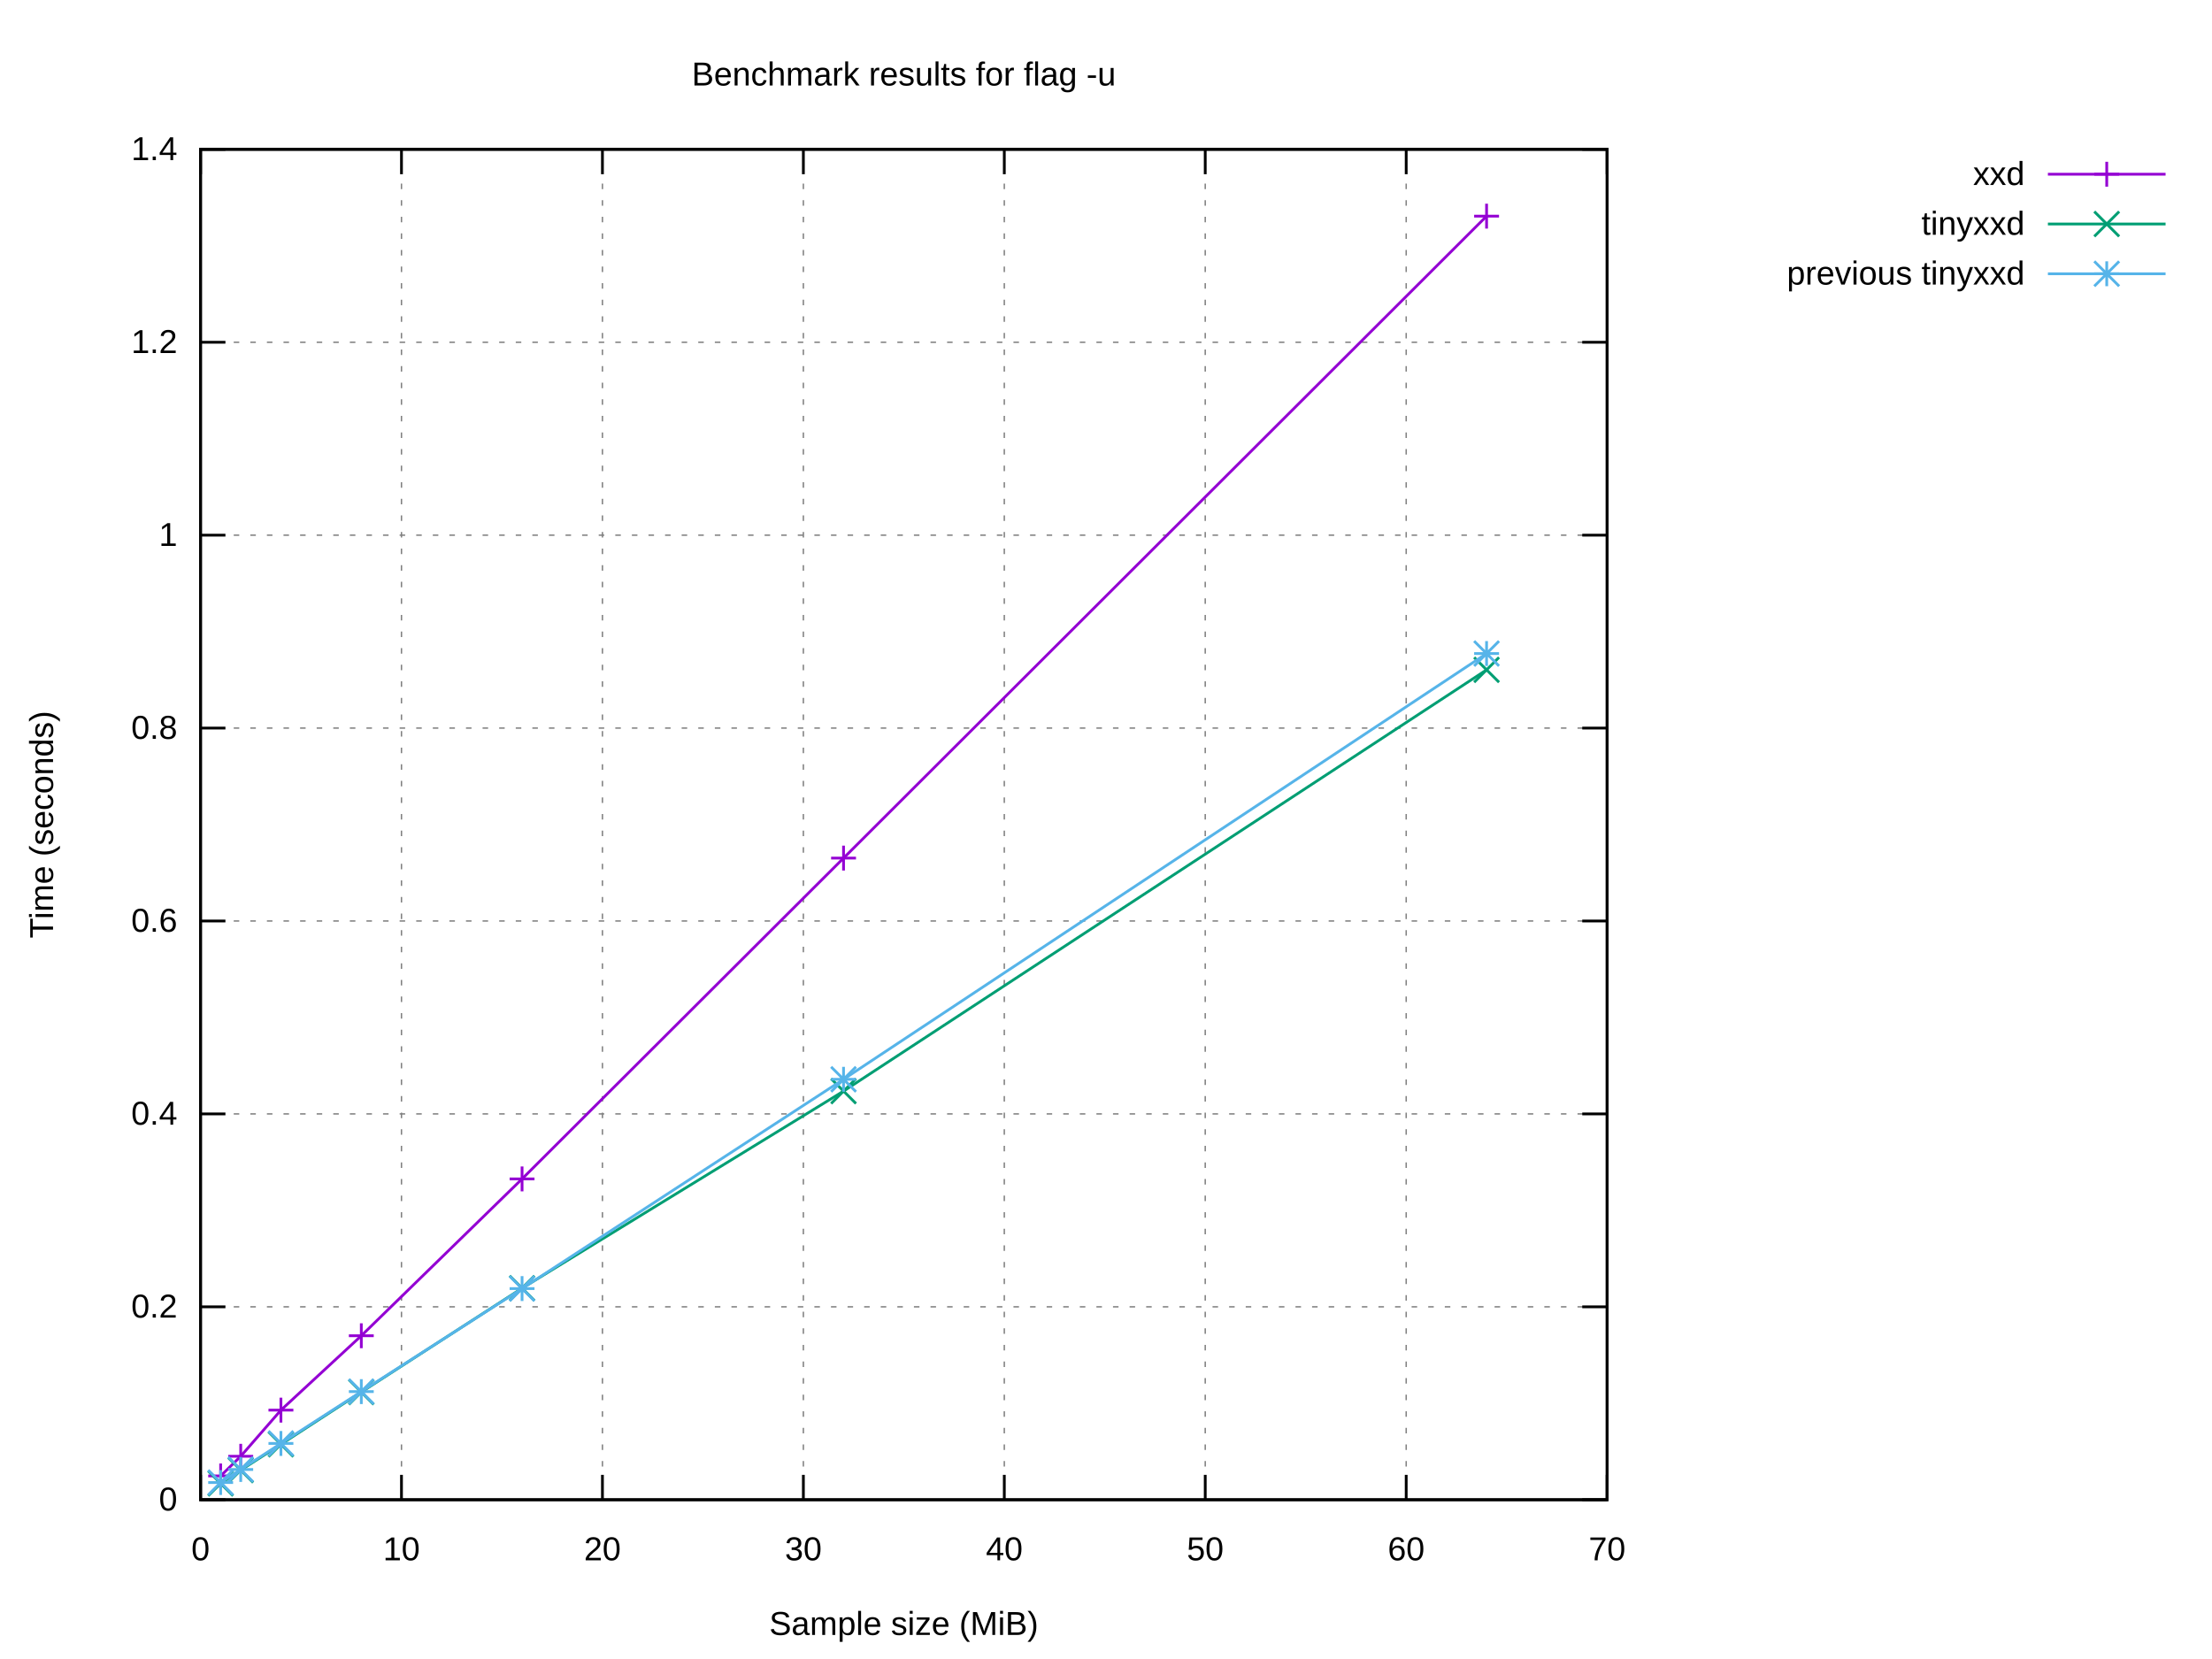
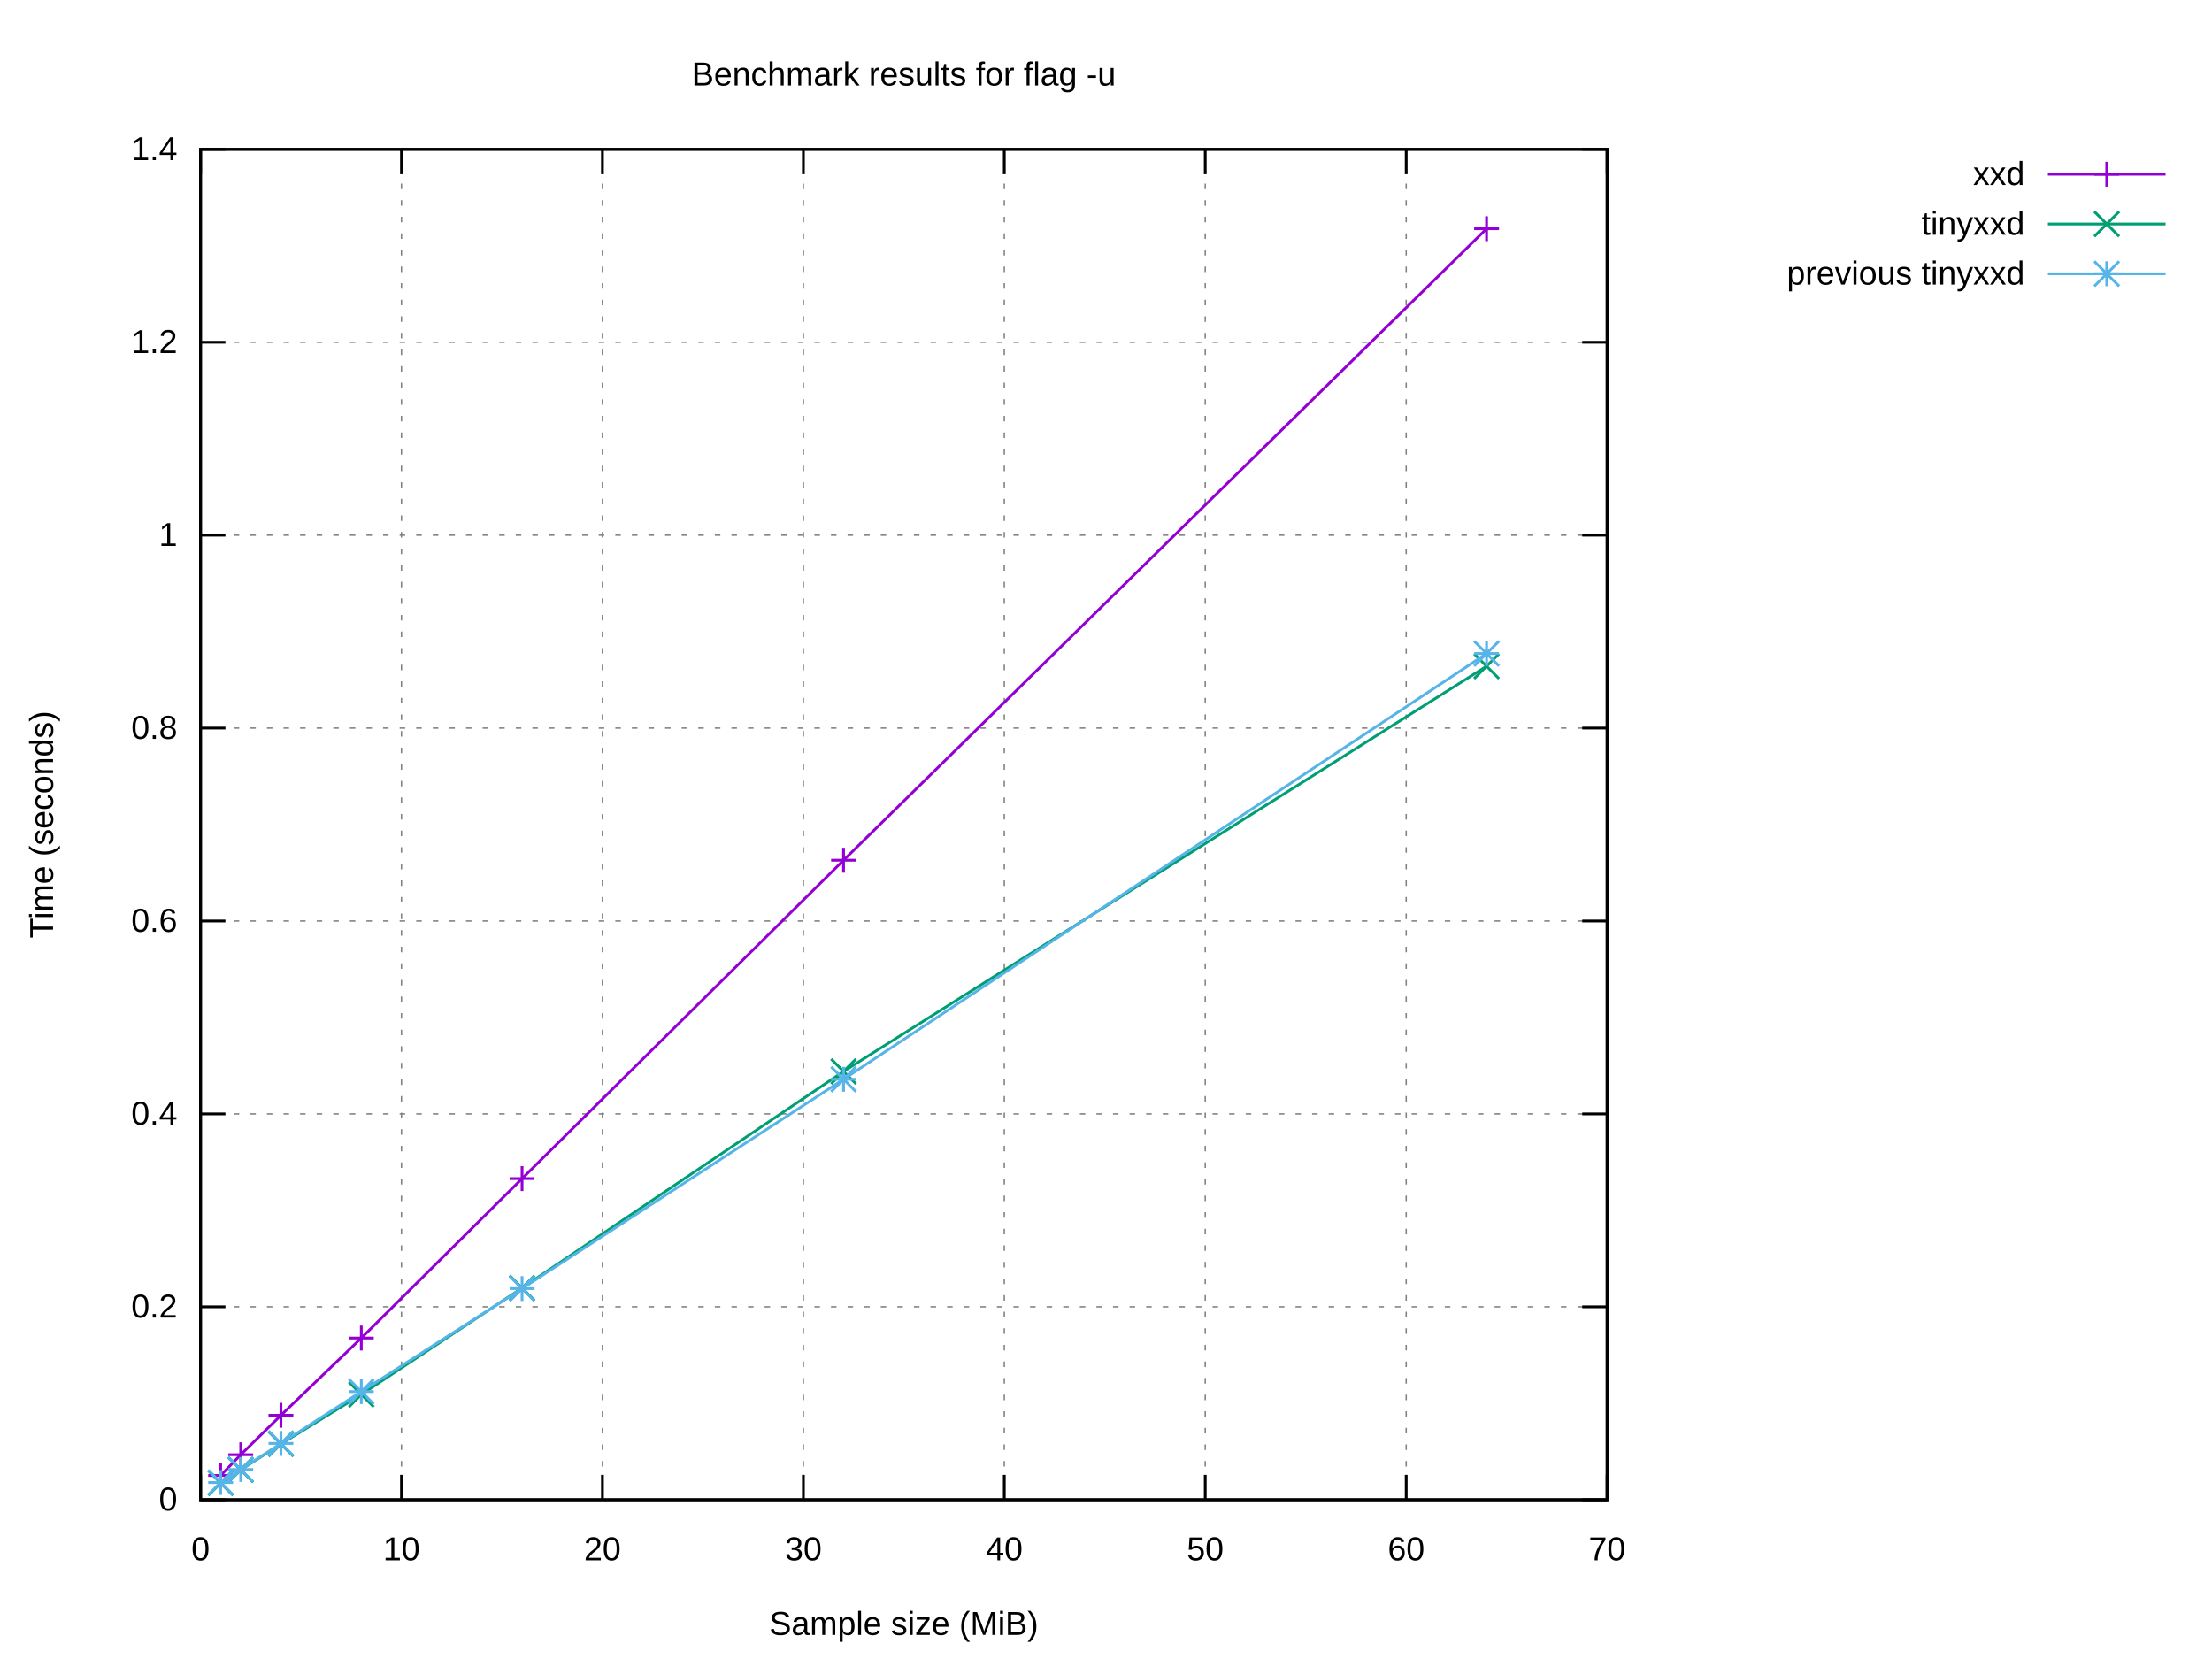
<svg xmlns="http://www.w3.org/2000/svg" xmlns:xlink="http://www.w3.org/1999/xlink" width="800" height="600" viewBox="0 0 800 600">
  <g id="gnuplot_canvas">
    <rect x="0" y="0" width="800" height="600" fill="#ffffff" />
    <defs>
      <circle id="gpDot" r="0.5" stroke-width="0.5" stroke="currentColor" />
      <path id="gpPt0" stroke-width="0.222" stroke="currentColor" d="M-1,0 h2 M0,-1 v2" />
      <path id="gpPt1" stroke-width="0.222" stroke="currentColor" d="M-1,-1 L1,1 M1,-1 L-1,1" />
      <path id="gpPt2" stroke-width="0.222" stroke="currentColor" d="M-1,0 L1,0 M0,-1 L0,1 M-1,-1 L1,1 M-1,1 L1,-1" />
      <rect id="gpPt3" stroke-width="0.222" stroke="currentColor" x="-1" y="-1" width="2" height="2" />
      <rect id="gpPt4" stroke-width="0.222" stroke="currentColor" fill="currentColor" x="-1" y="-1" width="2" height="2" />
      <circle id="gpPt5" stroke-width="0.222" stroke="currentColor" cx="0" cy="0" r="1" />
      <use xlink:href="#gpPt5" id="gpPt6" fill="currentColor" stroke="none" />
      <path id="gpPt7" stroke-width="0.222" stroke="currentColor" d="M0,-1.33 L-1.33,0.67 L1.33,0.67 z" />
      <use xlink:href="#gpPt7" id="gpPt8" fill="currentColor" stroke="none" />
      <use xlink:href="#gpPt7" id="gpPt9" stroke="currentColor" transform="rotate(180)" />
      <use xlink:href="#gpPt9" id="gpPt10" fill="currentColor" stroke="none" />
      <use xlink:href="#gpPt3" id="gpPt11" stroke="currentColor" transform="rotate(45)" />
      <use xlink:href="#gpPt11" id="gpPt12" fill="currentColor" stroke="none" />
      <path id="gpPt13" stroke-width="0.222" stroke="currentColor" d="M0,1.330 L1.265,0.411 L0.782,-1.067 L-0.782,-1.076 L-1.265,0.411 z" />
      <use xlink:href="#gpPt13" id="gpPt14" fill="currentColor" stroke="none" />
      <filter id="textbox" filterUnits="objectBoundingBox" x="0" y="0" height="1" width="1">
        <feFlood flood-color="#FFFFFF" flood-opacity="1" result="bgnd" />
        <feComposite in="SourceGraphic" in2="bgnd" operator="atop" />
      </filter>
      <filter id="greybox" filterUnits="objectBoundingBox" x="0" y="0" height="1" width="1">
        <feFlood flood-color="lightgrey" flood-opacity="1" result="grey" />
        <feComposite in="SourceGraphic" in2="grey" operator="atop" />
      </filter>
    </defs>
    <g fill="none" color="#FFFFFF" stroke="currentColor" stroke-width="1.00" stroke-linecap="butt" stroke-linejoin="miter">
</g>
    <g fill="none" color="black" stroke="currentColor" stroke-width="1.00" stroke-linecap="butt" stroke-linejoin="miter">
</g>
    <g fill="none" color="black" stroke="black" stroke-width="0.50" stroke-linecap="butt" stroke-linejoin="miter">
</g>
    <g fill="none" color="gray" stroke="currentColor" stroke-width="0.50" stroke-linecap="butt" stroke-linejoin="miter">
      <path stroke="gray" stroke-dasharray="2,4" class="gridline" d="M72.53,542.40 L581.24,542.40  " />
    </g>
    <g fill="none" color="gray" stroke="gray" stroke-width="1.00" stroke-linecap="butt" stroke-linejoin="miter">
</g>
    <g fill="none" color="black" stroke="currentColor" stroke-width="1.00" stroke-linecap="butt" stroke-linejoin="miter">
      <path stroke="black" d="M72.53,542.40 L81.53,542.40 M581.24,542.40 L572.24,542.40  " />
      <g transform="translate(64.14,546.30)" stroke="none" fill="black" font-family="Arial" font-size="12.00" text-anchor="end">
        <text>
          <tspan font-family="Arial"> 0</tspan>
        </text>
      </g>
    </g>
    <g fill="none" color="black" stroke="currentColor" stroke-width="1.00" stroke-linecap="butt" stroke-linejoin="miter">
</g>
    <g fill="none" color="black" stroke="black" stroke-width="0.50" stroke-linecap="butt" stroke-linejoin="miter">
</g>
    <g fill="none" color="gray" stroke="currentColor" stroke-width="0.50" stroke-linecap="butt" stroke-linejoin="miter">
      <path stroke="gray" stroke-dasharray="2,4" class="gridline" d="M72.53,472.63 L581.24,472.63  " />
    </g>
    <g fill="none" color="gray" stroke="gray" stroke-width="1.00" stroke-linecap="butt" stroke-linejoin="miter">
</g>
    <g fill="none" color="black" stroke="currentColor" stroke-width="1.00" stroke-linecap="butt" stroke-linejoin="miter">
      <path stroke="black" d="M72.53,472.63 L81.53,472.63 M581.24,472.63 L572.24,472.63  " />
      <g transform="translate(64.14,476.53)" stroke="none" fill="black" font-family="Arial" font-size="12.00" text-anchor="end">
        <text>
          <tspan font-family="Arial"> 0.2</tspan>
        </text>
      </g>
    </g>
    <g fill="none" color="black" stroke="currentColor" stroke-width="1.00" stroke-linecap="butt" stroke-linejoin="miter">
</g>
    <g fill="none" color="black" stroke="black" stroke-width="0.50" stroke-linecap="butt" stroke-linejoin="miter">
</g>
    <g fill="none" color="gray" stroke="currentColor" stroke-width="0.50" stroke-linecap="butt" stroke-linejoin="miter">
      <path stroke="gray" stroke-dasharray="2,4" class="gridline" d="M72.53,402.86 L581.24,402.86  " />
    </g>
    <g fill="none" color="gray" stroke="gray" stroke-width="1.00" stroke-linecap="butt" stroke-linejoin="miter">
</g>
    <g fill="none" color="black" stroke="currentColor" stroke-width="1.00" stroke-linecap="butt" stroke-linejoin="miter">
      <path stroke="black" d="M72.53,402.86 L81.53,402.86 M581.24,402.86 L572.24,402.86  " />
      <g transform="translate(64.14,406.76)" stroke="none" fill="black" font-family="Arial" font-size="12.00" text-anchor="end">
        <text>
          <tspan font-family="Arial"> 0.4</tspan>
        </text>
      </g>
    </g>
    <g fill="none" color="black" stroke="currentColor" stroke-width="1.00" stroke-linecap="butt" stroke-linejoin="miter">
</g>
    <g fill="none" color="black" stroke="black" stroke-width="0.50" stroke-linecap="butt" stroke-linejoin="miter">
</g>
    <g fill="none" color="gray" stroke="currentColor" stroke-width="0.50" stroke-linecap="butt" stroke-linejoin="miter">
      <path stroke="gray" stroke-dasharray="2,4" class="gridline" d="M72.53,333.09 L581.24,333.09  " />
    </g>
    <g fill="none" color="gray" stroke="gray" stroke-width="1.00" stroke-linecap="butt" stroke-linejoin="miter">
</g>
    <g fill="none" color="black" stroke="currentColor" stroke-width="1.00" stroke-linecap="butt" stroke-linejoin="miter">
      <path stroke="black" d="M72.53,333.09 L81.53,333.09 M581.24,333.09 L572.24,333.09  " />
      <g transform="translate(64.14,336.99)" stroke="none" fill="black" font-family="Arial" font-size="12.00" text-anchor="end">
        <text>
          <tspan font-family="Arial"> 0.6</tspan>
        </text>
      </g>
    </g>
    <g fill="none" color="black" stroke="currentColor" stroke-width="1.00" stroke-linecap="butt" stroke-linejoin="miter">
</g>
    <g fill="none" color="black" stroke="black" stroke-width="0.50" stroke-linecap="butt" stroke-linejoin="miter">
</g>
    <g fill="none" color="gray" stroke="currentColor" stroke-width="0.50" stroke-linecap="butt" stroke-linejoin="miter">
      <path stroke="gray" stroke-dasharray="2,4" class="gridline" d="M72.53,263.32 L581.24,263.32  " />
    </g>
    <g fill="none" color="gray" stroke="gray" stroke-width="1.00" stroke-linecap="butt" stroke-linejoin="miter">
</g>
    <g fill="none" color="black" stroke="currentColor" stroke-width="1.00" stroke-linecap="butt" stroke-linejoin="miter">
      <path stroke="black" d="M72.53,263.32 L81.53,263.32 M581.24,263.32 L572.24,263.32  " />
      <g transform="translate(64.14,267.22)" stroke="none" fill="black" font-family="Arial" font-size="12.00" text-anchor="end">
        <text>
          <tspan font-family="Arial"> 0.8</tspan>
        </text>
      </g>
    </g>
    <g fill="none" color="black" stroke="currentColor" stroke-width="1.00" stroke-linecap="butt" stroke-linejoin="miter">
</g>
    <g fill="none" color="black" stroke="black" stroke-width="0.50" stroke-linecap="butt" stroke-linejoin="miter">
</g>
    <g fill="none" color="gray" stroke="currentColor" stroke-width="0.50" stroke-linecap="butt" stroke-linejoin="miter">
      <path stroke="gray" stroke-dasharray="2,4" class="gridline" d="M72.53,193.55 L581.24,193.55  " />
    </g>
    <g fill="none" color="gray" stroke="gray" stroke-width="1.00" stroke-linecap="butt" stroke-linejoin="miter">
</g>
    <g fill="none" color="black" stroke="currentColor" stroke-width="1.00" stroke-linecap="butt" stroke-linejoin="miter">
      <path stroke="black" d="M72.53,193.55 L81.53,193.55 M581.24,193.55 L572.24,193.55  " />
      <g transform="translate(64.14,197.45)" stroke="none" fill="black" font-family="Arial" font-size="12.00" text-anchor="end">
        <text>
          <tspan font-family="Arial"> 1</tspan>
        </text>
      </g>
    </g>
    <g fill="none" color="black" stroke="currentColor" stroke-width="1.00" stroke-linecap="butt" stroke-linejoin="miter">
</g>
    <g fill="none" color="black" stroke="black" stroke-width="0.50" stroke-linecap="butt" stroke-linejoin="miter">
</g>
    <g fill="none" color="gray" stroke="currentColor" stroke-width="0.50" stroke-linecap="butt" stroke-linejoin="miter">
      <path stroke="gray" stroke-dasharray="2,4" class="gridline" d="M72.53,123.78 L581.24,123.78  " />
    </g>
    <g fill="none" color="gray" stroke="gray" stroke-width="1.00" stroke-linecap="butt" stroke-linejoin="miter">
</g>
    <g fill="none" color="black" stroke="currentColor" stroke-width="1.00" stroke-linecap="butt" stroke-linejoin="miter">
      <path stroke="black" d="M72.53,123.78 L81.53,123.78 M581.24,123.78 L572.24,123.78  " />
      <g transform="translate(64.14,127.68)" stroke="none" fill="black" font-family="Arial" font-size="12.00" text-anchor="end">
        <text>
          <tspan font-family="Arial"> 1.2</tspan>
        </text>
      </g>
    </g>
    <g fill="none" color="black" stroke="currentColor" stroke-width="1.00" stroke-linecap="butt" stroke-linejoin="miter">
</g>
    <g fill="none" color="black" stroke="black" stroke-width="0.50" stroke-linecap="butt" stroke-linejoin="miter">
</g>
    <g fill="none" color="gray" stroke="currentColor" stroke-width="0.50" stroke-linecap="butt" stroke-linejoin="miter">
      <path stroke="gray" stroke-dasharray="2,4" class="gridline" d="M72.53,54.01 L581.24,54.01  " />
    </g>
    <g fill="none" color="gray" stroke="gray" stroke-width="1.00" stroke-linecap="butt" stroke-linejoin="miter">
</g>
    <g fill="none" color="black" stroke="currentColor" stroke-width="1.00" stroke-linecap="butt" stroke-linejoin="miter">
      <path stroke="black" d="M72.53,54.01 L81.53,54.01 M581.24,54.01 L572.24,54.01  " />
      <g transform="translate(64.14,57.91)" stroke="none" fill="black" font-family="Arial" font-size="12.00" text-anchor="end">
        <text>
          <tspan font-family="Arial"> 1.4</tspan>
        </text>
      </g>
    </g>
    <g fill="none" color="black" stroke="currentColor" stroke-width="1.00" stroke-linecap="butt" stroke-linejoin="miter">
</g>
    <g fill="none" color="black" stroke="black" stroke-width="0.50" stroke-linecap="butt" stroke-linejoin="miter">
</g>
    <g fill="none" color="gray" stroke="currentColor" stroke-width="0.50" stroke-linecap="butt" stroke-linejoin="miter">
      <path stroke="gray" stroke-dasharray="2,4" class="gridline" d="M72.53,542.40 L72.53,54.01  " />
    </g>
    <g fill="none" color="gray" stroke="gray" stroke-width="1.00" stroke-linecap="butt" stroke-linejoin="miter">
</g>
    <g fill="none" color="black" stroke="currentColor" stroke-width="1.00" stroke-linecap="butt" stroke-linejoin="miter">
      <path stroke="black" d="M72.53,542.40 L72.53,533.40 M72.53,54.01 L72.53,63.01  " />
      <g transform="translate(72.53,564.30)" stroke="none" fill="black" font-family="Arial" font-size="12.00" text-anchor="middle">
        <text>
          <tspan font-family="Arial"> 0</tspan>
        </text>
      </g>
    </g>
    <g fill="none" color="black" stroke="currentColor" stroke-width="1.00" stroke-linecap="butt" stroke-linejoin="miter">
</g>
    <g fill="none" color="black" stroke="black" stroke-width="0.50" stroke-linecap="butt" stroke-linejoin="miter">
</g>
    <g fill="none" color="gray" stroke="currentColor" stroke-width="0.50" stroke-linecap="butt" stroke-linejoin="miter">
      <path stroke="gray" stroke-dasharray="2,4" class="gridline" d="M145.20,542.40 L145.20,54.01  " />
    </g>
    <g fill="none" color="gray" stroke="gray" stroke-width="1.00" stroke-linecap="butt" stroke-linejoin="miter">
</g>
    <g fill="none" color="black" stroke="currentColor" stroke-width="1.00" stroke-linecap="butt" stroke-linejoin="miter">
      <path stroke="black" d="M145.20,542.40 L145.20,533.40 M145.20,54.01 L145.20,63.01  " />
      <g transform="translate(145.20,564.30)" stroke="none" fill="black" font-family="Arial" font-size="12.00" text-anchor="middle">
        <text>
          <tspan font-family="Arial"> 10</tspan>
        </text>
      </g>
    </g>
    <g fill="none" color="black" stroke="currentColor" stroke-width="1.00" stroke-linecap="butt" stroke-linejoin="miter">
</g>
    <g fill="none" color="black" stroke="black" stroke-width="0.50" stroke-linecap="butt" stroke-linejoin="miter">
</g>
    <g fill="none" color="gray" stroke="currentColor" stroke-width="0.50" stroke-linecap="butt" stroke-linejoin="miter">
      <path stroke="gray" stroke-dasharray="2,4" class="gridline" d="M217.88,542.40 L217.88,54.01  " />
    </g>
    <g fill="none" color="gray" stroke="gray" stroke-width="1.00" stroke-linecap="butt" stroke-linejoin="miter">
</g>
    <g fill="none" color="black" stroke="currentColor" stroke-width="1.00" stroke-linecap="butt" stroke-linejoin="miter">
      <path stroke="black" d="M217.88,542.40 L217.88,533.40 M217.88,54.01 L217.88,63.01  " />
      <g transform="translate(217.88,564.30)" stroke="none" fill="black" font-family="Arial" font-size="12.00" text-anchor="middle">
        <text>
          <tspan font-family="Arial"> 20</tspan>
        </text>
      </g>
    </g>
    <g fill="none" color="black" stroke="currentColor" stroke-width="1.00" stroke-linecap="butt" stroke-linejoin="miter">
</g>
    <g fill="none" color="black" stroke="black" stroke-width="0.50" stroke-linecap="butt" stroke-linejoin="miter">
</g>
    <g fill="none" color="gray" stroke="currentColor" stroke-width="0.50" stroke-linecap="butt" stroke-linejoin="miter">
      <path stroke="gray" stroke-dasharray="2,4" class="gridline" d="M290.55,542.40 L290.55,54.01  " />
    </g>
    <g fill="none" color="gray" stroke="gray" stroke-width="1.00" stroke-linecap="butt" stroke-linejoin="miter">
</g>
    <g fill="none" color="black" stroke="currentColor" stroke-width="1.00" stroke-linecap="butt" stroke-linejoin="miter">
      <path stroke="black" d="M290.55,542.40 L290.55,533.40 M290.55,54.01 L290.55,63.01  " />
      <g transform="translate(290.55,564.30)" stroke="none" fill="black" font-family="Arial" font-size="12.00" text-anchor="middle">
        <text>
          <tspan font-family="Arial"> 30</tspan>
        </text>
      </g>
    </g>
    <g fill="none" color="black" stroke="currentColor" stroke-width="1.00" stroke-linecap="butt" stroke-linejoin="miter">
</g>
    <g fill="none" color="black" stroke="black" stroke-width="0.50" stroke-linecap="butt" stroke-linejoin="miter">
</g>
    <g fill="none" color="gray" stroke="currentColor" stroke-width="0.50" stroke-linecap="butt" stroke-linejoin="miter">
      <path stroke="gray" stroke-dasharray="2,4" class="gridline" d="M363.22,542.40 L363.22,54.01  " />
    </g>
    <g fill="none" color="gray" stroke="gray" stroke-width="1.00" stroke-linecap="butt" stroke-linejoin="miter">
</g>
    <g fill="none" color="black" stroke="currentColor" stroke-width="1.00" stroke-linecap="butt" stroke-linejoin="miter">
      <path stroke="black" d="M363.22,542.40 L363.22,533.40 M363.22,54.01 L363.22,63.01  " />
      <g transform="translate(363.22,564.30)" stroke="none" fill="black" font-family="Arial" font-size="12.00" text-anchor="middle">
        <text>
          <tspan font-family="Arial"> 40</tspan>
        </text>
      </g>
    </g>
    <g fill="none" color="black" stroke="currentColor" stroke-width="1.00" stroke-linecap="butt" stroke-linejoin="miter">
</g>
    <g fill="none" color="black" stroke="black" stroke-width="0.50" stroke-linecap="butt" stroke-linejoin="miter">
</g>
    <g fill="none" color="gray" stroke="currentColor" stroke-width="0.50" stroke-linecap="butt" stroke-linejoin="miter">
      <path stroke="gray" stroke-dasharray="2,4" class="gridline" d="M435.89,542.40 L435.89,54.01  " />
    </g>
    <g fill="none" color="gray" stroke="gray" stroke-width="1.00" stroke-linecap="butt" stroke-linejoin="miter">
</g>
    <g fill="none" color="black" stroke="currentColor" stroke-width="1.00" stroke-linecap="butt" stroke-linejoin="miter">
      <path stroke="black" d="M435.89,542.40 L435.89,533.40 M435.89,54.01 L435.89,63.01  " />
      <g transform="translate(435.89,564.30)" stroke="none" fill="black" font-family="Arial" font-size="12.00" text-anchor="middle">
        <text>
          <tspan font-family="Arial"> 50</tspan>
        </text>
      </g>
    </g>
    <g fill="none" color="black" stroke="currentColor" stroke-width="1.00" stroke-linecap="butt" stroke-linejoin="miter">
</g>
    <g fill="none" color="black" stroke="black" stroke-width="0.50" stroke-linecap="butt" stroke-linejoin="miter">
</g>
    <g fill="none" color="gray" stroke="currentColor" stroke-width="0.50" stroke-linecap="butt" stroke-linejoin="miter">
      <path stroke="gray" stroke-dasharray="2,4" class="gridline" d="M508.57,542.40 L508.57,54.01  " />
    </g>
    <g fill="none" color="gray" stroke="gray" stroke-width="1.00" stroke-linecap="butt" stroke-linejoin="miter">
</g>
    <g fill="none" color="black" stroke="currentColor" stroke-width="1.00" stroke-linecap="butt" stroke-linejoin="miter">
      <path stroke="black" d="M508.57,542.40 L508.57,533.40 M508.57,54.01 L508.57,63.01  " />
      <g transform="translate(508.57,564.30)" stroke="none" fill="black" font-family="Arial" font-size="12.00" text-anchor="middle">
        <text>
          <tspan font-family="Arial"> 60</tspan>
        </text>
      </g>
    </g>
    <g fill="none" color="black" stroke="currentColor" stroke-width="1.00" stroke-linecap="butt" stroke-linejoin="miter">
</g>
    <g fill="none" color="black" stroke="black" stroke-width="0.50" stroke-linecap="butt" stroke-linejoin="miter">
</g>
    <g fill="none" color="gray" stroke="currentColor" stroke-width="0.50" stroke-linecap="butt" stroke-linejoin="miter">
      <path stroke="gray" stroke-dasharray="2,4" class="gridline" d="M581.24,542.40 L581.24,54.01  " />
    </g>
    <g fill="none" color="gray" stroke="gray" stroke-width="1.00" stroke-linecap="butt" stroke-linejoin="miter">
</g>
    <g fill="none" color="black" stroke="currentColor" stroke-width="1.00" stroke-linecap="butt" stroke-linejoin="miter">
      <path stroke="black" d="M581.24,542.40 L581.24,533.40 M581.24,54.01 L581.24,63.01  " />
      <g transform="translate(581.24,564.30)" stroke="none" fill="black" font-family="Arial" font-size="12.00" text-anchor="middle">
        <text>
          <tspan font-family="Arial"> 70</tspan>
        </text>
      </g>
    </g>
    <g fill="none" color="black" stroke="currentColor" stroke-width="1.00" stroke-linecap="butt" stroke-linejoin="miter">
</g>
    <g fill="none" color="black" stroke="currentColor" stroke-width="1.00" stroke-linecap="butt" stroke-linejoin="miter">
      <path stroke="black" d="M72.53,54.01 L72.53,542.40 L581.24,542.40 L581.24,54.01 L72.53,54.01 Z  " />
    </g>
    <g fill="none" color="black" stroke="currentColor" stroke-width="1.00" stroke-linecap="butt" stroke-linejoin="miter">
</g>
    <g id="gnuplot_plot_1">
      <g fill="none" color="black" stroke="currentColor" stroke-width="1.00" stroke-linecap="butt" stroke-linejoin="miter">
        <g transform="translate(732.26,66.91)" stroke="none" fill="black" font-family="Arial" font-size="12.00" text-anchor="end">
          <text>
            <tspan font-family="Arial">xxd</tspan>
          </text>
        </g>
      </g>
      <g fill="none" color="black" stroke="currentColor" stroke-width="1.00" stroke-linecap="butt" stroke-linejoin="miter">
-         <path stroke="rgb(148,   0, 211)" d="M740.65,63.01 L783.21,63.01 M537.64,78.17 L305.08,310.34 L188.81,426.37 L130.67,483.09 L101.60,509.99 L87.06,526.68   L79.80,533.79  " />
-         <use xlink:href="#gpPt0" transform="translate(537.64,78.17) scale(4.50)" color="rgb(148,   0, 211)" />
-         <use xlink:href="#gpPt0" transform="translate(305.08,310.34) scale(4.50)" color="rgb(148,   0, 211)" />
-         <use xlink:href="#gpPt0" transform="translate(188.81,426.37) scale(4.50)" color="rgb(148,   0, 211)" />
-         <use xlink:href="#gpPt0" transform="translate(130.67,483.09) scale(4.50)" color="rgb(148,   0, 211)" />
-         <use xlink:href="#gpPt0" transform="translate(101.60,509.99) scale(4.50)" color="rgb(148,   0, 211)" />
-         <use xlink:href="#gpPt0" transform="translate(87.06,526.68) scale(4.50)" color="rgb(148,   0, 211)" />
-         <use xlink:href="#gpPt0" transform="translate(79.80,533.79) scale(4.50)" color="rgb(148,   0, 211)" />
+         <path stroke="rgb(148,   0, 211)" d="M740.65,63.01 L783.21,63.01 M537.64,82.72 L305.08,311.11 L188.81,426.26 L130.67,483.93 L101.60,511.86 L87.06,526.13   L79.80,533.63  " />
+         <use xlink:href="#gpPt0" transform="translate(537.64,82.72) scale(4.50)" color="rgb(148,   0, 211)" />
+         <use xlink:href="#gpPt0" transform="translate(305.08,311.11) scale(4.50)" color="rgb(148,   0, 211)" />
+         <use xlink:href="#gpPt0" transform="translate(188.81,426.26) scale(4.50)" color="rgb(148,   0, 211)" />
+         <use xlink:href="#gpPt0" transform="translate(130.67,483.93) scale(4.50)" color="rgb(148,   0, 211)" />
+         <use xlink:href="#gpPt0" transform="translate(101.60,511.86) scale(4.50)" color="rgb(148,   0, 211)" />
+         <use xlink:href="#gpPt0" transform="translate(87.06,526.13) scale(4.50)" color="rgb(148,   0, 211)" />
+         <use xlink:href="#gpPt0" transform="translate(79.80,533.63) scale(4.50)" color="rgb(148,   0, 211)" />
        <use xlink:href="#gpPt0" transform="translate(761.93,63.01) scale(4.50)" color="rgb(148,   0, 211)" />
      </g>
    </g>
    <g id="gnuplot_plot_2">
      <g fill="none" color="black" stroke="currentColor" stroke-width="1.00" stroke-linecap="butt" stroke-linejoin="miter">
        <g transform="translate(732.26,84.91)" stroke="none" fill="black" font-family="Arial" font-size="12.00" text-anchor="end">
          <text>
            <tspan font-family="Arial">tinyxxd</tspan>
          </text>
        </g>
      </g>
      <g fill="none" color="black" stroke="currentColor" stroke-width="1.00" stroke-linecap="butt" stroke-linejoin="miter">
-         <path stroke="rgb(  0, 158, 115)" d="M740.65,81.01 L783.21,81.01 M537.64,242.25 L305.08,394.62 L188.81,465.90 L130.67,503.46 L101.60,522.35 L87.06,531.70   L79.80,536.49  " />
-         <use xlink:href="#gpPt1" transform="translate(537.64,242.25) scale(4.50)" color="rgb(  0, 158, 115)" />
-         <use xlink:href="#gpPt1" transform="translate(305.08,394.62) scale(4.50)" color="rgb(  0, 158, 115)" />
-         <use xlink:href="#gpPt1" transform="translate(188.81,465.90) scale(4.50)" color="rgb(  0, 158, 115)" />
-         <use xlink:href="#gpPt1" transform="translate(130.67,503.46) scale(4.50)" color="rgb(  0, 158, 115)" />
-         <use xlink:href="#gpPt1" transform="translate(101.60,522.35) scale(4.50)" color="rgb(  0, 158, 115)" />
-         <use xlink:href="#gpPt1" transform="translate(87.06,531.70) scale(4.50)" color="rgb(  0, 158, 115)" />
-         <use xlink:href="#gpPt1" transform="translate(79.80,536.49) scale(4.50)" color="rgb(  0, 158, 115)" />
+         <path stroke="rgb(  0, 158, 115)" d="M740.65,81.01 L783.21,81.01 M537.64,240.95 L305.08,387.50 L188.81,465.83 L130.67,504.34 L101.60,522.23 L87.06,531.59   L79.80,536.35  " />
+         <use xlink:href="#gpPt1" transform="translate(537.64,240.95) scale(4.50)" color="rgb(  0, 158, 115)" />
+         <use xlink:href="#gpPt1" transform="translate(305.08,387.50) scale(4.50)" color="rgb(  0, 158, 115)" />
+         <use xlink:href="#gpPt1" transform="translate(188.81,465.83) scale(4.50)" color="rgb(  0, 158, 115)" />
+         <use xlink:href="#gpPt1" transform="translate(130.67,504.34) scale(4.50)" color="rgb(  0, 158, 115)" />
+         <use xlink:href="#gpPt1" transform="translate(101.60,522.23) scale(4.50)" color="rgb(  0, 158, 115)" />
+         <use xlink:href="#gpPt1" transform="translate(87.06,531.59) scale(4.50)" color="rgb(  0, 158, 115)" />
+         <use xlink:href="#gpPt1" transform="translate(79.80,536.35) scale(4.50)" color="rgb(  0, 158, 115)" />
        <use xlink:href="#gpPt1" transform="translate(761.93,81.01) scale(4.50)" color="rgb(  0, 158, 115)" />
      </g>
    </g>
    <g id="gnuplot_plot_3">
      <g fill="none" color="black" stroke="currentColor" stroke-width="1.00" stroke-linecap="butt" stroke-linejoin="miter">
        <g transform="translate(732.26,102.91)" stroke="none" fill="black" font-family="Arial" font-size="12.00" text-anchor="end">
          <text>
            <tspan font-family="Arial">previous tinyxxd</tspan>
          </text>
        </g>
      </g>
      <g fill="none" color="black" stroke="currentColor" stroke-width="1.00" stroke-linecap="butt" stroke-linejoin="miter">
        <path stroke="rgb( 86, 180, 233)" d="M740.65,99.01 L783.21,99.01 M537.64,236.36 L305.08,390.34 L188.81,466.03 L130.67,503.29 L101.60,522.04 L87.06,531.46   L79.80,536.18  " />
        <use xlink:href="#gpPt2" transform="translate(537.64,236.36) scale(4.50)" color="rgb( 86, 180, 233)" />
        <use xlink:href="#gpPt2" transform="translate(305.08,390.34) scale(4.50)" color="rgb( 86, 180, 233)" />
        <use xlink:href="#gpPt2" transform="translate(188.81,466.03) scale(4.50)" color="rgb( 86, 180, 233)" />
        <use xlink:href="#gpPt2" transform="translate(130.67,503.29) scale(4.50)" color="rgb( 86, 180, 233)" />
        <use xlink:href="#gpPt2" transform="translate(101.60,522.04) scale(4.50)" color="rgb( 86, 180, 233)" />
        <use xlink:href="#gpPt2" transform="translate(87.06,531.46) scale(4.50)" color="rgb( 86, 180, 233)" />
        <use xlink:href="#gpPt2" transform="translate(79.80,536.18) scale(4.50)" color="rgb( 86, 180, 233)" />
        <use xlink:href="#gpPt2" transform="translate(761.93,99.01) scale(4.50)" color="rgb( 86, 180, 233)" />
      </g>
    </g>
    <g fill="none" color="#FFFFFF" stroke="rgb( 86, 180, 233)" stroke-width="2.00" stroke-linecap="butt" stroke-linejoin="miter">
</g>
    <g fill="none" color="black" stroke="currentColor" stroke-width="2.00" stroke-linecap="butt" stroke-linejoin="miter">
</g>
    <g fill="none" color="black" stroke="black" stroke-width="1.00" stroke-linecap="butt" stroke-linejoin="miter">
</g>
    <g fill="none" color="black" stroke="currentColor" stroke-width="1.00" stroke-linecap="butt" stroke-linejoin="miter">
      <path stroke="black" d="M72.53,54.01 L72.53,542.40 L581.24,542.40 L581.24,54.01 L72.53,54.01 Z  " />
      <g transform="translate(19.18,298.21) rotate(270.00)" stroke="none" fill="black" font-family="Arial" font-size="12.00" text-anchor="middle">
        <text>
          <tspan font-family="Arial">Time (seconds)</tspan>
        </text>
      </g>
    </g>
    <g fill="none" color="black" stroke="currentColor" stroke-width="1.00" stroke-linecap="butt" stroke-linejoin="miter">
      <g transform="translate(326.88,591.30)" stroke="none" fill="black" font-family="Arial" font-size="12.00" text-anchor="middle">
        <text>
          <tspan font-family="Arial">Sample size (MiB)</tspan>
        </text>
      </g>
    </g>
    <g fill="none" color="black" stroke="currentColor" stroke-width="1.00" stroke-linecap="butt" stroke-linejoin="miter">
</g>
    <g fill="none" color="black" stroke="currentColor" stroke-width="1.00" stroke-linecap="butt" stroke-linejoin="miter">
      <g transform="translate(326.88,30.91)" stroke="none" fill="black" font-family="Arial" font-size="12.00" text-anchor="middle">
        <text>
          <tspan font-family="Arial">Benchmark results for flag -u</tspan>
        </text>
      </g>
    </g>
    <g fill="none" color="black" stroke="currentColor" stroke-width="1.00" stroke-linecap="butt" stroke-linejoin="miter">
</g>
  </g>
</svg>
